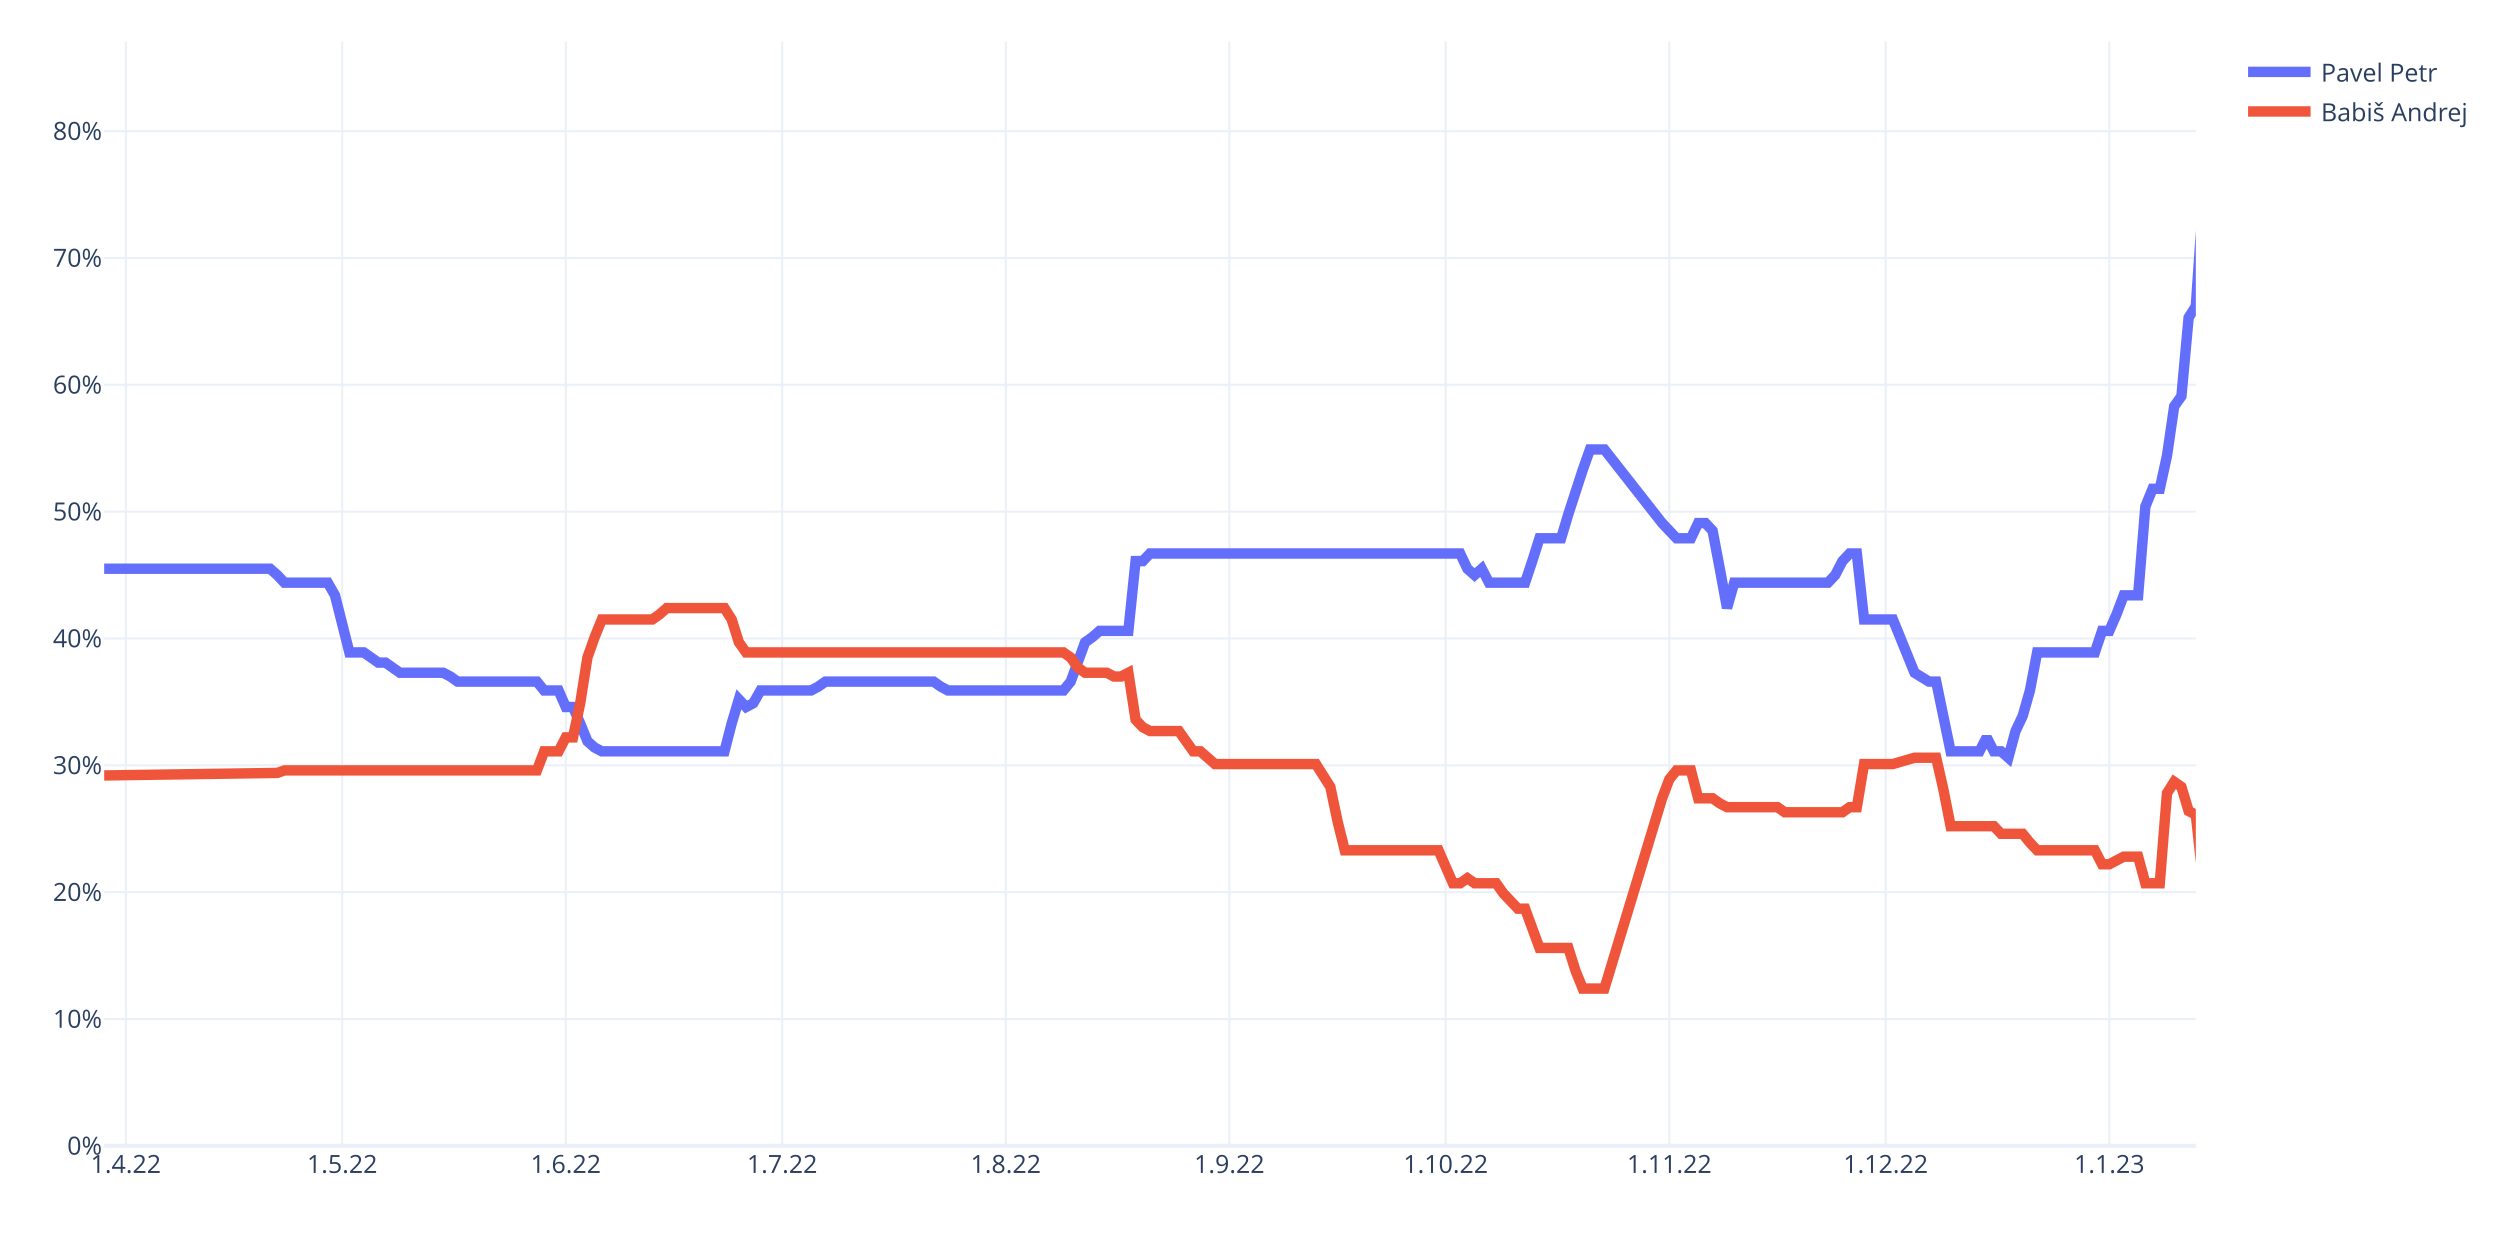
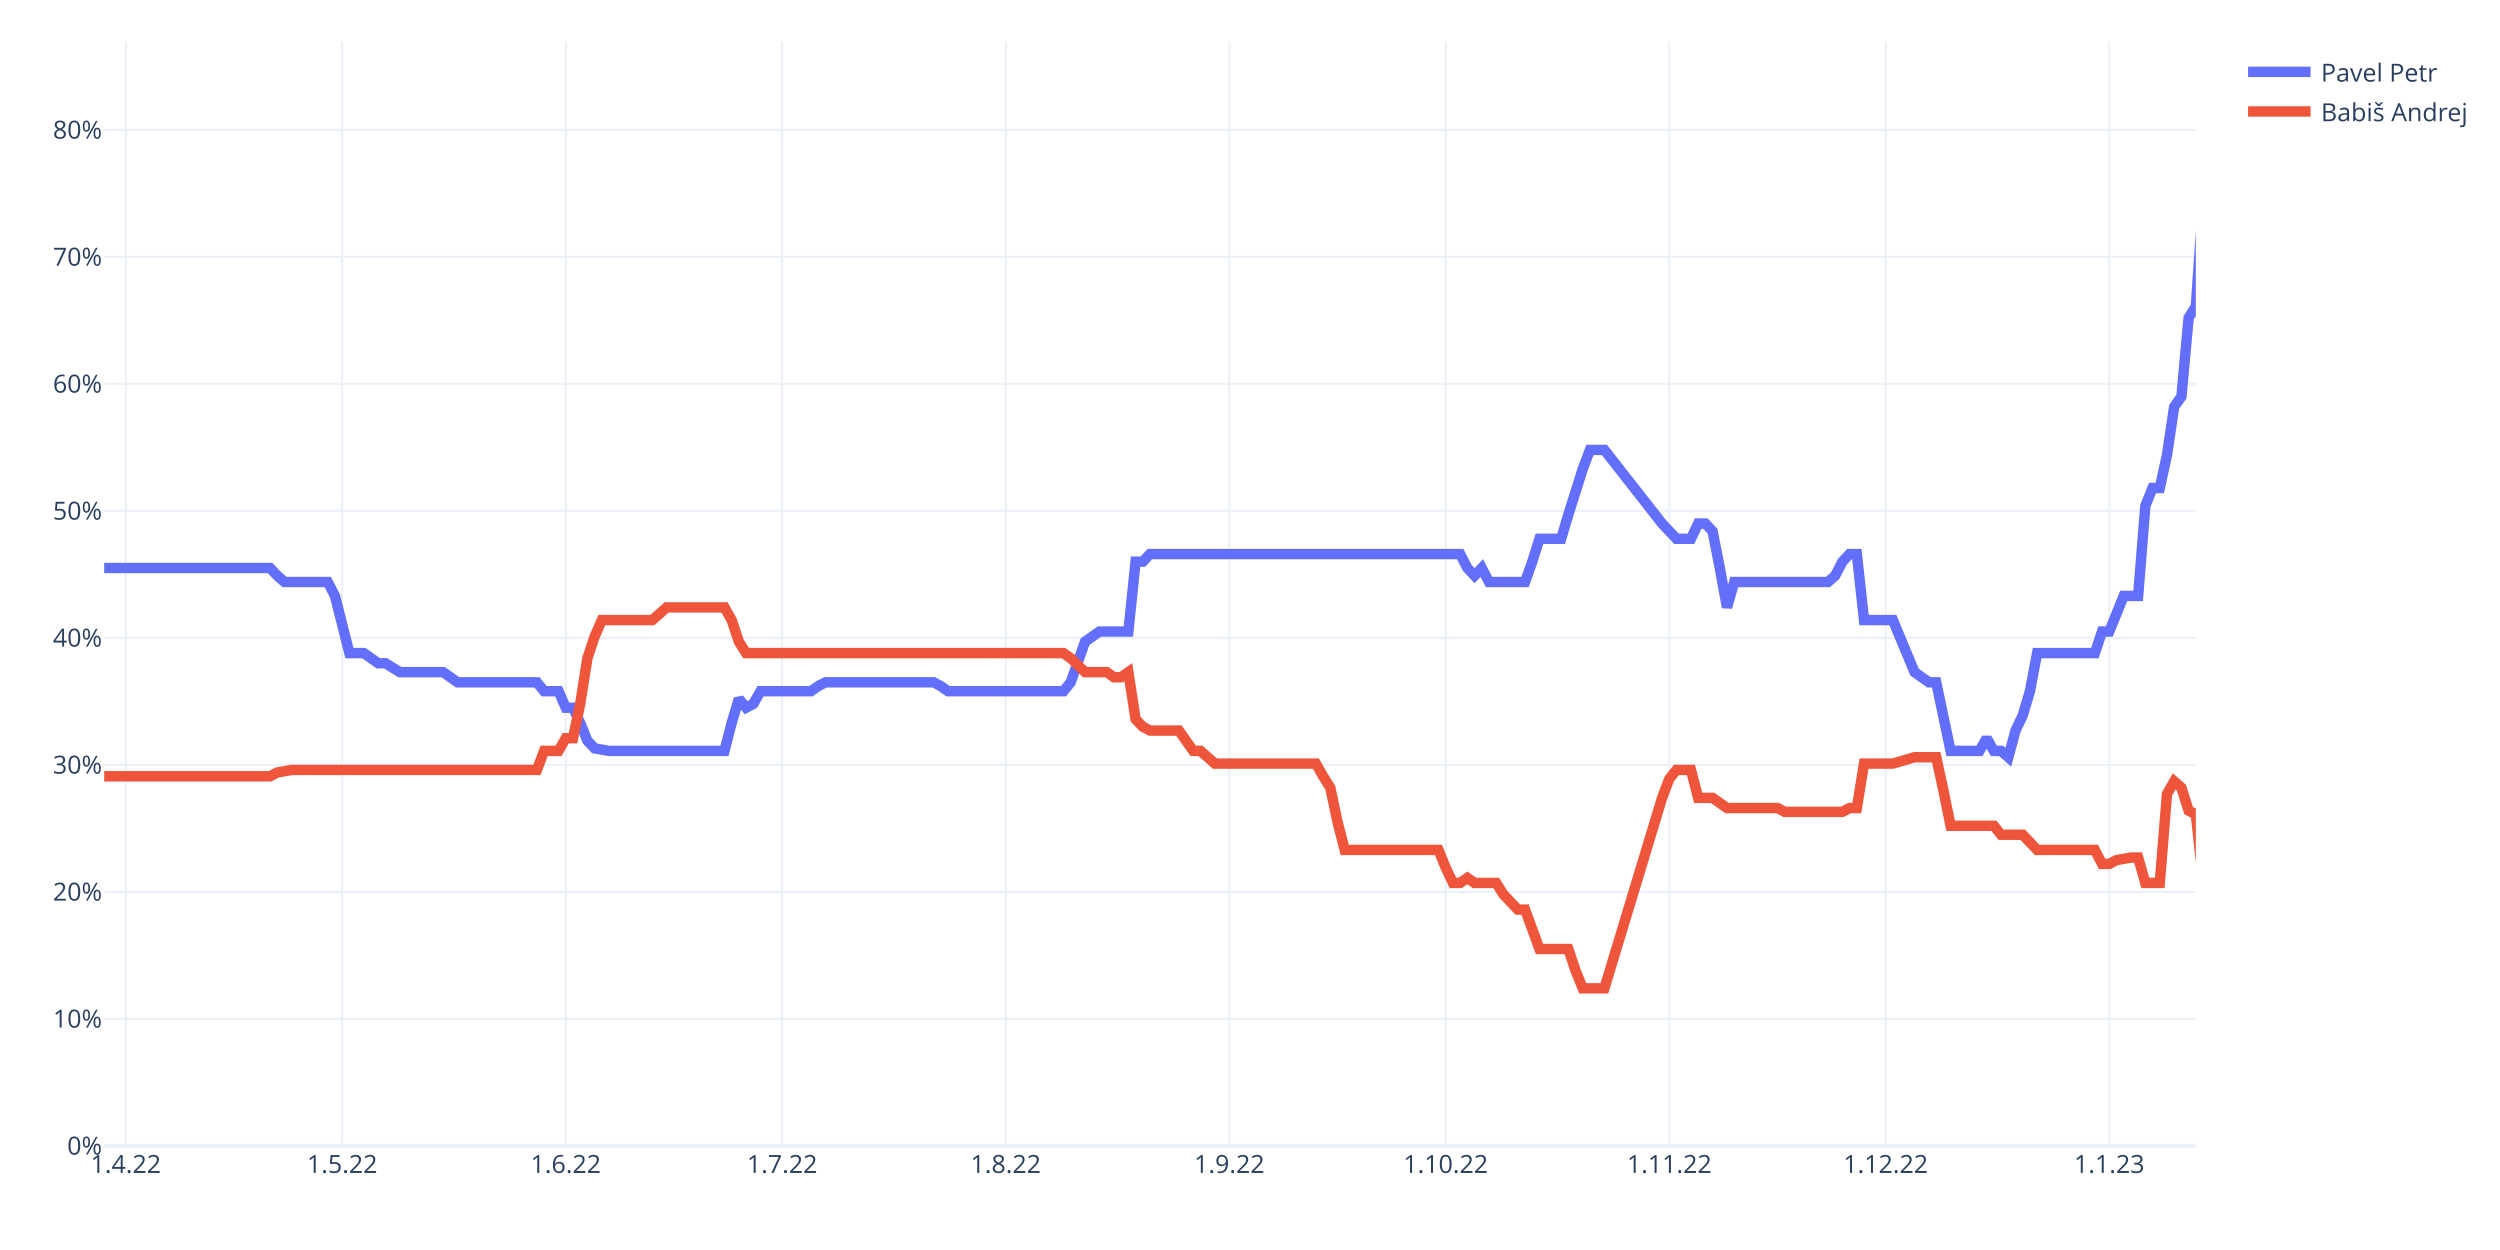
<svg xmlns="http://www.w3.org/2000/svg" class="main-svg" width="1200" height="600" style="" viewBox="0 0 1200 600">
  <rect x="0" y="0" width="1200" height="600" style="fill: rgb(255, 255, 255); fill-opacity: 1;" />
-   <defs id="defs-ad73a5">
+   <defs id="defs-6ca506">
    <g class="clips">
-       <clipPath id="clipad73a5xyplot" class="plotclip">
+       <clipPath id="clip6ca506xyplot" class="plotclip">
        <rect width="1004" height="530" />
      </clipPath>
-       <clipPath class="axesclip" id="clipad73a5x">
+       <clipPath class="axesclip" id="clip6ca506x">
        <rect x="50" y="0" width="1004" height="600" />
      </clipPath>
-       <clipPath class="axesclip" id="clipad73a5y">
+       <clipPath class="axesclip" id="clip6ca506y">
        <rect x="0" y="20" width="1200" height="530" />
      </clipPath>
-       <clipPath class="axesclip" id="clipad73a5xy">
+       <clipPath class="axesclip" id="clip6ca506xy">
        <rect x="50" y="20" width="1004" height="530" />
      </clipPath>
    </g>
    <g class="gradients" />
    <g class="patterns" />
  </defs>
  <g class="bglayer" />
  <g class="layer-below">
    <g class="imagelayer" />
    <g class="shapelayer" />
  </g>
  <g class="cartesianlayer">
    <g class="subplot xy">
      <g class="layer-subplot">
        <g class="shapelayer" />
        <g class="imagelayer" />
      </g>
      <g class="minor-gridlayer">
        <g class="x" />
        <g class="y" />
      </g>
      <g class="gridlayer">
        <g class="x">
          <path class="xgrid crisp" transform="translate(60.39,0)" d="M0,20v530" style="stroke: rgb(235, 240, 248); stroke-opacity: 1; stroke-width: 1px;" />
          <path class="xgrid crisp" transform="translate(164.25,0)" d="M0,20v530" style="stroke: rgb(235, 240, 248); stroke-opacity: 1; stroke-width: 1px;" />
          <path class="xgrid crisp" transform="translate(271.57,0)" d="M0,20v530" style="stroke: rgb(235, 240, 248); stroke-opacity: 1; stroke-width: 1px;" />
          <path class="xgrid crisp" transform="translate(375.43,0)" d="M0,20v530" style="stroke: rgb(235, 240, 248); stroke-opacity: 1; stroke-width: 1px;" />
          <path class="xgrid crisp" transform="translate(482.76,0)" d="M0,20v530" style="stroke: rgb(235, 240, 248); stroke-opacity: 1; stroke-width: 1px;" />
          <path class="xgrid crisp" transform="translate(590.08,0)" d="M0,20v530" style="stroke: rgb(235, 240, 248); stroke-opacity: 1; stroke-width: 1px;" />
          <path class="xgrid crisp" transform="translate(693.94,0)" d="M0,20v530" style="stroke: rgb(235, 240, 248); stroke-opacity: 1; stroke-width: 1px;" />
          <path class="xgrid crisp" transform="translate(801.27,0)" d="M0,20v530" style="stroke: rgb(235, 240, 248); stroke-opacity: 1; stroke-width: 1px;" />
          <path class="xgrid crisp" transform="translate(905.13,0)" d="M0,20v530" style="stroke: rgb(235, 240, 248); stroke-opacity: 1; stroke-width: 1px;" />
          <path class="xgrid crisp" transform="translate(1012.46,0)" d="M0,20v530" style="stroke: rgb(235, 240, 248); stroke-opacity: 1; stroke-width: 1px;" />
        </g>
        <g class="y">
-           <path class="ygrid crisp" transform="translate(0,489.12)" d="M50,0h1004" style="stroke: rgb(235, 240, 248); stroke-opacity: 1; stroke-width: 1px;" />
-           <path class="ygrid crisp" transform="translate(0,428.23)" d="M50,0h1004" style="stroke: rgb(235, 240, 248); stroke-opacity: 1; stroke-width: 1px;" />
-           <path class="ygrid crisp" transform="translate(0,367.35)" d="M50,0h1004" style="stroke: rgb(235, 240, 248); stroke-opacity: 1; stroke-width: 1px;" />
-           <path class="ygrid crisp" transform="translate(0,306.47)" d="M50,0h1004" style="stroke: rgb(235, 240, 248); stroke-opacity: 1; stroke-width: 1px;" />
-           <path class="ygrid crisp" transform="translate(0,245.59)" d="M50,0h1004" style="stroke: rgb(235, 240, 248); stroke-opacity: 1; stroke-width: 1px;" />
-           <path class="ygrid crisp" transform="translate(0,184.7)" d="M50,0h1004" style="stroke: rgb(235, 240, 248); stroke-opacity: 1; stroke-width: 1px;" />
-           <path class="ygrid crisp" transform="translate(0,123.82)" d="M50,0h1004" style="stroke: rgb(235, 240, 248); stroke-opacity: 1; stroke-width: 1px;" />
-           <path class="ygrid crisp" transform="translate(0,62.94)" d="M50,0h1004" style="stroke: rgb(235, 240, 248); stroke-opacity: 1; stroke-width: 1px;" />
+           <path class="ygrid crisp" transform="translate(0,489.04)" d="M50,0h1004" style="stroke: rgb(235, 240, 248); stroke-opacity: 1; stroke-width: 1px;" />
+           <path class="ygrid crisp" transform="translate(0,428.09)" d="M50,0h1004" style="stroke: rgb(235, 240, 248); stroke-opacity: 1; stroke-width: 1px;" />
+           <path class="ygrid crisp" transform="translate(0,367.13)" d="M50,0h1004" style="stroke: rgb(235, 240, 248); stroke-opacity: 1; stroke-width: 1px;" />
+           <path class="ygrid crisp" transform="translate(0,306.17)" d="M50,0h1004" style="stroke: rgb(235, 240, 248); stroke-opacity: 1; stroke-width: 1px;" />
+           <path class="ygrid crisp" transform="translate(0,245.22)" d="M50,0h1004" style="stroke: rgb(235, 240, 248); stroke-opacity: 1; stroke-width: 1px;" />
+           <path class="ygrid crisp" transform="translate(0,184.26)" d="M50,0h1004" style="stroke: rgb(235, 240, 248); stroke-opacity: 1; stroke-width: 1px;" />
+           <path class="ygrid crisp" transform="translate(0,123.31)" d="M50,0h1004" style="stroke: rgb(235, 240, 248); stroke-opacity: 1; stroke-width: 1px;" />
+           <path class="ygrid crisp" transform="translate(0,62.35)" d="M50,0h1004" style="stroke: rgb(235, 240, 248); stroke-opacity: 1; stroke-width: 1px;" />
        </g>
      </g>
      <g class="zerolinelayer">
        <path class="yzl zl crisp" transform="translate(0,550)" d="M50,0h1004" style="stroke: rgb(235, 240, 248); stroke-opacity: 1; stroke-width: 2px;" />
      </g>
      <path class="xlines-below" />
      <path class="ylines-below" />
      <g class="overlines-below" />
      <g class="xaxislayer-below" />
      <g class="yaxislayer-below" />
      <g class="overaxes-below" />
-       <g class="plot" transform="translate(50,20)" clip-path="url(#clipad73a5xyplot)">
+       <g class="plot" transform="translate(50,20)" clip-path="url(#clip6ca506xyplot)">
        <g class="scatterlayer mlayer">
-           <g class="trace scatter trace4eaf74" style="stroke-miterlimit: 2; opacity: 1;">
+           <g class="trace scatter trace0bb4da" style="stroke-miterlimit: 2; opacity: 1;">
            <g class="fills" />
            <g class="errorbars" />
            <g class="lines">
-               <path class="js-line" d="M0,252.98L79.63,252.98L83.09,256.03L86.55,259.68L90.01,259.68L107.32,259.68L110.79,265.77L117.71,293.17L121.17,293.17L124.63,293.17L128.1,295.6L131.56,298.04L135.02,298.04L141.94,302.91L145.41,302.91L162.72,302.91L166.18,304.73L169.64,307.17L173.1,307.17L207.72,307.17L211.19,311.43L218.11,311.43L221.57,319.35L225.03,319.35L228.5,327.26L231.96,335.78L235.42,338.83L238.88,340.65L242.34,340.65L297.74,340.65L301.2,327.26L304.66,315.69L308.12,319.35L311.59,317.52L315.05,311.43L339.28,311.43L342.74,309.6L346.21,307.17L349.67,307.17L398.14,307.17L401.6,309.6L405.06,311.43L408.52,311.43L460.46,311.43L463.92,307.17L470.84,288.3L474.3,285.86L477.77,282.82L481.23,282.82L491.61,282.82L495.08,249.33L498.54,249.33L502,245.68L650.87,245.68L654.33,252.98L657.79,256.03L661.26,252.98L664.72,259.68L668.18,259.68L682.03,259.68L685.49,249.33L688.95,238.37L692.41,238.37L699.34,238.37L702.8,226.8L709.72,205.5L713.19,195.75L720.11,195.75L747.81,231.07L754.73,238.37L761.66,238.37L765.12,231.07L768.58,231.07L772.04,234.72L775.5,252.98L778.97,271.86L782.43,259.68L827.43,259.68L830.9,256.03L834.36,249.33L837.82,245.68L841.28,245.68L844.74,277.34L858.59,277.34L868.98,302.91L875.9,307.17L879.37,307.17L886.29,340.65L889.75,340.65L900.14,340.65L903.6,333.96L907.06,340.65L910.52,340.65L913.99,343.7L917.45,330.91L920.91,323.61L924.37,311.43L927.83,293.17L931.3,293.17L955.53,293.17L958.99,282.82L962.46,282.82L965.92,274.9L969.38,265.77L972.84,265.77L976.3,265.77L979.77,223.15L983.23,214.63L986.69,214.63L990.15,198.8L993.61,175.05L997.08,170.18L1000.54,132.44L1004,126.96L1010.92,26.5L1014.39,33.81L1017.85,36.24" style="vector-effect: non-scaling-stroke; fill: none; stroke: rgb(99, 110, 250); stroke-opacity: 1; stroke-width: 5px; opacity: 1;" />
+               <path class="js-line" d="M0,252.65L79.63,252.65L83.09,256.31L86.55,259.35L90.01,259.35L107.32,259.35L110.79,266.06L117.71,293.49L121.17,293.49L124.63,293.49L128.1,295.93L131.56,298.37L135.02,298.37L141.94,302.63L145.41,302.63L162.72,302.63L166.18,305.07L169.64,307.51L173.1,307.51L207.72,307.51L211.19,311.78L218.11,311.78L221.57,319.7L225.03,319.7L228.5,327.02L231.96,335.55L235.42,339.21L242.34,340.43L245.81,340.43L297.74,340.43L301.2,327.02L304.66,315.43L308.12,319.7L311.59,317.87L315.05,311.78L339.28,311.78L342.74,309.34L346.21,307.51L349.67,307.51L398.14,307.51L401.6,309.34L405.06,311.78L408.52,311.78L460.46,311.78L463.92,307.51L470.84,288L474.3,285.56L477.77,283.13L481.23,283.13L491.61,283.13L495.08,249.6L498.54,249.6L502,245.94L650.87,245.94L654.33,252.65L657.79,256.31L661.26,252.65L664.72,259.35L668.18,259.35L682.03,259.35L685.49,249.6L688.95,238.63L692.41,238.63L699.34,238.63L702.8,227.05L709.72,205.1L713.19,195.96L720.11,195.96L747.81,231.31L754.73,238.63L761.66,238.63L765.12,231.31L768.58,231.31L772.04,234.97L775.5,252.65L778.97,271.54L782.43,259.35L827.43,259.35L830.9,256.31L834.36,249.6L837.82,245.94L841.28,245.94L844.74,277.64L858.59,277.64L868.98,302.63L875.9,307.51L879.37,307.51L886.29,340.43L889.75,340.43L900.14,340.43L903.6,334.33L907.06,340.43L910.52,340.43L913.99,343.47L917.45,330.67L920.91,323.36L924.37,311.78L927.83,293.49L931.3,293.49L955.53,293.49L958.99,283.13L962.46,283.13L965.92,274.59L969.38,266.06L972.84,266.06L976.3,266.06L979.77,222.78L983.23,214.25L986.69,214.25L990.15,198.4L993.61,175.23L997.08,170.36L1000.54,132.56L1004,127.08L1010.92,26.5L1017.85,38.08" style="vector-effect: non-scaling-stroke; fill: none; stroke: rgb(99, 110, 250); stroke-opacity: 1; stroke-width: 5px; opacity: 1;" />
            </g>
            <g class="points" />
            <g class="text" />
          </g>
-           <g class="trace scatter trace9cb128" style="stroke-miterlimit: 2; opacity: 1;">
+           <g class="trace scatter trace2f5261" style="stroke-miterlimit: 2; opacity: 1;">
            <g class="fills" />
            <g class="errorbars" />
            <g class="lines">
-               <path class="js-line" d="M0,352.22L83.09,351L86.55,349.79L207.72,349.79L211.19,340.65L218.11,340.65L221.57,333.96L225.03,333.96L228.5,317.52L231.96,295.6L235.42,285.86L238.88,277.34L242.34,277.34L263.12,277.34L266.58,274.9L270.04,271.86L273.5,271.86L297.74,271.86L301.2,277.34L304.66,288.3L308.12,293.17L460.46,293.17L463.92,295.6L467.38,300.47L470.84,302.91L481.23,302.91L484.69,304.73L488.15,304.73L491.61,302.91L495.08,325.43L498.54,329.09L502,330.91L505.46,330.91L515.85,330.91L519.31,335.78L522.77,340.65L526.23,340.65L533.16,346.74L536.62,346.74L581.63,346.74L585.09,352.22L588.55,357.7L592.01,374.14L595.48,388.14L598.94,388.14L640.48,388.14L643.94,396.06L647.41,403.97L650.87,403.97L654.33,401.54L657.79,403.97L668.18,403.97L671.64,408.84L678.57,416.15L682.03,416.15L688.95,435.02L692.41,435.02L702.8,435.02L706.26,445.98L709.72,454.51L713.19,454.51L720.11,454.51L747.81,363.18L751.27,354.05L754.73,349.79L761.66,349.79L765.12,363.18L772.04,363.18L775.5,365.62L778.97,367.44L782.43,367.44L803.2,367.44L806.66,369.88L834.36,369.88L837.82,367.44L841.28,367.44L844.74,346.74L858.59,346.74L868.98,343.7L879.37,343.7L882.83,358.92L886.29,376.58L889.75,376.58L907.06,376.58L910.52,380.23L920.91,380.23L924.37,384.49L927.83,388.14L931.3,388.14L955.53,388.14L958.99,394.84L962.46,394.84L965.92,393.01L969.38,391.19L972.84,391.19L976.3,391.19L979.77,403.97L986.69,403.97L990.15,360.75L993.61,355.27L997.08,357.7L1000.54,369.27L1004,371.1L1010.92,435.02L1014.39,419.8L1017.85,414.93" style="vector-effect: non-scaling-stroke; fill: none; stroke: rgb(239, 85, 59); stroke-opacity: 1; stroke-width: 5px; opacity: 1;" />
+               <path class="js-line" d="M0,352.62L79.63,352.62L83.09,350.79L90.01,349.57L93.48,349.57L207.72,349.57L211.19,340.43L218.11,340.43L221.57,334.33L225.03,334.33L228.5,317.87L231.96,295.93L235.42,285.56L238.88,277.64L242.34,277.64L263.12,277.64L266.58,274.59L270.04,271.54L273.5,271.54L297.74,271.54L301.2,277.64L304.66,288L308.12,293.49L460.46,293.49L463.92,295.93L470.84,302.63L474.3,302.63L481.23,302.63L484.69,305.07L488.15,305.07L491.61,302.63L495.08,325.19L498.54,328.84L502,330.67L505.46,330.67L515.85,330.67L519.31,335.55L522.77,340.43L526.23,340.43L533.16,346.52L536.62,346.52L581.63,346.52L585.09,352.62L588.55,358.1L592.01,374.56L595.48,387.97L598.94,387.97L640.48,387.97L643.94,396.51L647.41,403.82L650.87,403.82L654.33,401.38L657.79,403.82L668.18,403.82L671.64,409.31L678.57,416.62L682.03,416.62L688.95,435.52L692.41,435.52L702.8,435.52L706.26,445.88L709.72,454.41L713.19,454.41L720.11,454.41L747.81,362.98L751.27,353.84L754.73,349.57L761.66,349.57L765.12,362.98L772.04,362.98L775.5,365.42L778.97,367.86L782.43,367.86L803.2,367.86L806.66,369.68L834.36,369.68L837.82,367.86L841.28,367.86L844.74,346.52L858.59,346.52L868.98,343.47L879.37,343.47L882.83,359.32L886.29,376.39L889.75,376.39L907.06,376.39L910.52,380.66L920.91,380.66L924.37,384.31L927.83,387.97L931.3,387.97L955.53,387.97L958.99,394.68L962.46,394.68L965.92,392.85L972.84,391.63L976.3,391.63L979.77,403.82L983.23,403.82L986.69,403.82L990.15,361.15L993.61,355.06L997.08,358.1L1000.54,369.08L1004,370.9L1010.92,434.91L1014.39,419.67L1017.85,412.35" style="vector-effect: non-scaling-stroke; fill: none; stroke: rgb(239, 85, 59); stroke-opacity: 1; stroke-width: 5px; opacity: 1;" />
            </g>
            <g class="points" />
            <g class="text" />
          </g>
        </g>
      </g>
      <g class="overplot" />
      <path class="xlines-above crisp" d="M0,0" style="fill: none;" />
      <path class="ylines-above crisp" d="M0,0" style="fill: none;" />
      <g class="overlines-above" />
      <g class="xaxislayer-above">
        <g class="xtick">
          <text text-anchor="middle" x="0" y="563" transform="translate(60.39,0)" style="font-family: 'Open Sans', verdana, arial, sans-serif; font-size: 12px; fill: rgb(42, 63, 95); fill-opacity: 1; white-space: pre; opacity: 1;">1.4.22</text>
        </g>
        <g class="xtick">
          <text text-anchor="middle" x="0" y="563" style="font-family: 'Open Sans', verdana, arial, sans-serif; font-size: 12px; fill: rgb(42, 63, 95); fill-opacity: 1; white-space: pre; opacity: 1;" transform="translate(164.25,0)">1.5.22</text>
        </g>
        <g class="xtick">
          <text text-anchor="middle" x="0" y="563" style="font-family: 'Open Sans', verdana, arial, sans-serif; font-size: 12px; fill: rgb(42, 63, 95); fill-opacity: 1; white-space: pre; opacity: 1;" transform="translate(271.57,0)">1.6.22</text>
        </g>
        <g class="xtick">
          <text text-anchor="middle" x="0" y="563" style="font-family: 'Open Sans', verdana, arial, sans-serif; font-size: 12px; fill: rgb(42, 63, 95); fill-opacity: 1; white-space: pre; opacity: 1;" transform="translate(375.43,0)">1.7.22</text>
        </g>
        <g class="xtick">
          <text text-anchor="middle" x="0" y="563" style="font-family: 'Open Sans', verdana, arial, sans-serif; font-size: 12px; fill: rgb(42, 63, 95); fill-opacity: 1; white-space: pre; opacity: 1;" transform="translate(482.76,0)">1.8.22</text>
        </g>
        <g class="xtick">
          <text text-anchor="middle" x="0" y="563" style="font-family: 'Open Sans', verdana, arial, sans-serif; font-size: 12px; fill: rgb(42, 63, 95); fill-opacity: 1; white-space: pre; opacity: 1;" transform="translate(590.08,0)">1.9.22</text>
        </g>
        <g class="xtick">
          <text text-anchor="middle" x="0" y="563" style="font-family: 'Open Sans', verdana, arial, sans-serif; font-size: 12px; fill: rgb(42, 63, 95); fill-opacity: 1; white-space: pre; opacity: 1;" transform="translate(693.94,0)">1.10.22</text>
        </g>
        <g class="xtick">
          <text text-anchor="middle" x="0" y="563" style="font-family: 'Open Sans', verdana, arial, sans-serif; font-size: 12px; fill: rgb(42, 63, 95); fill-opacity: 1; white-space: pre; opacity: 1;" transform="translate(801.27,0)">1.11.22</text>
        </g>
        <g class="xtick">
          <text text-anchor="middle" x="0" y="563" style="font-family: 'Open Sans', verdana, arial, sans-serif; font-size: 12px; fill: rgb(42, 63, 95); fill-opacity: 1; white-space: pre; opacity: 1;" transform="translate(905.13,0)">1.12.22</text>
        </g>
        <g class="xtick">
          <text text-anchor="middle" x="0" y="563" style="font-family: 'Open Sans', verdana, arial, sans-serif; font-size: 12px; fill: rgb(42, 63, 95); fill-opacity: 1; white-space: pre; opacity: 1;" transform="translate(1012.46,0)">1.1.23</text>
        </g>
      </g>
      <g class="yaxislayer-above">
        <g class="ytick">
          <text text-anchor="end" x="49" y="4.2" transform="translate(0,550)" style="font-family: 'Open Sans', verdana, arial, sans-serif; font-size: 12px; fill: rgb(42, 63, 95); fill-opacity: 1; white-space: pre; opacity: 1;">0%</text>
        </g>
        <g class="ytick">
-           <text text-anchor="end" x="49" y="4.2" style="font-family: 'Open Sans', verdana, arial, sans-serif; font-size: 12px; fill: rgb(42, 63, 95); fill-opacity: 1; white-space: pre; opacity: 1;" transform="translate(0,489.12)">10%</text>
-         </g>
-         <g class="ytick">
-           <text text-anchor="end" x="49" y="4.2" style="font-family: 'Open Sans', verdana, arial, sans-serif; font-size: 12px; fill: rgb(42, 63, 95); fill-opacity: 1; white-space: pre; opacity: 1;" transform="translate(0,428.23)">20%</text>
-         </g>
-         <g class="ytick">
-           <text text-anchor="end" x="49" y="4.2" style="font-family: 'Open Sans', verdana, arial, sans-serif; font-size: 12px; fill: rgb(42, 63, 95); fill-opacity: 1; white-space: pre; opacity: 1;" transform="translate(0,367.35)">30%</text>
-         </g>
-         <g class="ytick">
-           <text text-anchor="end" x="49" y="4.2" style="font-family: 'Open Sans', verdana, arial, sans-serif; font-size: 12px; fill: rgb(42, 63, 95); fill-opacity: 1; white-space: pre; opacity: 1;" transform="translate(0,306.47)">40%</text>
-         </g>
-         <g class="ytick">
-           <text text-anchor="end" x="49" y="4.2" style="font-family: 'Open Sans', verdana, arial, sans-serif; font-size: 12px; fill: rgb(42, 63, 95); fill-opacity: 1; white-space: pre; opacity: 1;" transform="translate(0,245.59)">50%</text>
-         </g>
-         <g class="ytick">
-           <text text-anchor="end" x="49" y="4.2" style="font-family: 'Open Sans', verdana, arial, sans-serif; font-size: 12px; fill: rgb(42, 63, 95); fill-opacity: 1; white-space: pre; opacity: 1;" transform="translate(0,184.7)">60%</text>
-         </g>
-         <g class="ytick">
-           <text text-anchor="end" x="49" y="4.2" style="font-family: 'Open Sans', verdana, arial, sans-serif; font-size: 12px; fill: rgb(42, 63, 95); fill-opacity: 1; white-space: pre; opacity: 1;" transform="translate(0,123.82)">70%</text>
-         </g>
-         <g class="ytick">
-           <text text-anchor="end" x="49" y="4.2" style="font-family: 'Open Sans', verdana, arial, sans-serif; font-size: 12px; fill: rgb(42, 63, 95); fill-opacity: 1; white-space: pre; opacity: 1;" transform="translate(0,62.94)">80%</text>
+           <text text-anchor="end" x="49" y="4.2" style="font-family: 'Open Sans', verdana, arial, sans-serif; font-size: 12px; fill: rgb(42, 63, 95); fill-opacity: 1; white-space: pre; opacity: 1;" transform="translate(0,489.04)">10%</text>
+         </g>
+         <g class="ytick">
+           <text text-anchor="end" x="49" y="4.2" style="font-family: 'Open Sans', verdana, arial, sans-serif; font-size: 12px; fill: rgb(42, 63, 95); fill-opacity: 1; white-space: pre; opacity: 1;" transform="translate(0,428.09)">20%</text>
+         </g>
+         <g class="ytick">
+           <text text-anchor="end" x="49" y="4.2" style="font-family: 'Open Sans', verdana, arial, sans-serif; font-size: 12px; fill: rgb(42, 63, 95); fill-opacity: 1; white-space: pre; opacity: 1;" transform="translate(0,367.13)">30%</text>
+         </g>
+         <g class="ytick">
+           <text text-anchor="end" x="49" y="4.2" style="font-family: 'Open Sans', verdana, arial, sans-serif; font-size: 12px; fill: rgb(42, 63, 95); fill-opacity: 1; white-space: pre; opacity: 1;" transform="translate(0,306.17)">40%</text>
+         </g>
+         <g class="ytick">
+           <text text-anchor="end" x="49" y="4.2" style="font-family: 'Open Sans', verdana, arial, sans-serif; font-size: 12px; fill: rgb(42, 63, 95); fill-opacity: 1; white-space: pre; opacity: 1;" transform="translate(0,245.22)">50%</text>
+         </g>
+         <g class="ytick">
+           <text text-anchor="end" x="49" y="4.2" style="font-family: 'Open Sans', verdana, arial, sans-serif; font-size: 12px; fill: rgb(42, 63, 95); fill-opacity: 1; white-space: pre; opacity: 1;" transform="translate(0,184.26)">60%</text>
+         </g>
+         <g class="ytick">
+           <text text-anchor="end" x="49" y="4.2" style="font-family: 'Open Sans', verdana, arial, sans-serif; font-size: 12px; fill: rgb(42, 63, 95); fill-opacity: 1; white-space: pre; opacity: 1;" transform="translate(0,123.31)">70%</text>
+         </g>
+         <g class="ytick">
+           <text text-anchor="end" x="49" y="4.2" style="font-family: 'Open Sans', verdana, arial, sans-serif; font-size: 12px; fill: rgb(42, 63, 95); fill-opacity: 1; white-space: pre; opacity: 1;" transform="translate(0,62.35)">80%</text>
        </g>
      </g>
      <g class="overaxes-above" />
    </g>
  </g>
  <g class="polarlayer" />
  <g class="smithlayer" />
  <g class="ternarylayer" />
  <g class="geolayer" />
  <g class="funnelarealayer" />
  <g class="pielayer" />
  <g class="iciclelayer" />
  <g class="treemaplayer" />
  <g class="sunburstlayer" />
  <g class="glimages" />
-   <defs id="topdefs-ad73a5">
+   <defs id="topdefs-6ca506">
    <g class="clips" />
-     <clipPath id="legendad73a5">
+     <clipPath id="legend6ca506">
      <rect width="114" height="48" x="0" y="0" />
    </clipPath>
  </defs>
  <g class="layer-above">
    <g class="imagelayer" />
    <g class="shapelayer" />
  </g>
  <g class="infolayer">
    <g class="legend" pointer-events="all" transform="translate(1074.08,20)">
      <rect class="bg" shape-rendering="crispEdges" style="stroke: rgb(68, 68, 68); stroke-opacity: 1; fill: rgb(255, 255, 255); fill-opacity: 1; stroke-width: 0px;" width="114" height="48" x="0" y="0" />
-       <g class="scrollbox" transform="" clip-path="url(#legendad73a5)">
+       <g class="scrollbox" transform="" clip-path="url(#legend6ca506)">
        <g class="groups">
          <g class="traces" transform="translate(0,14.5)" style="opacity: 1;">
            <text class="legendtext" text-anchor="start" x="40" y="4.68" style="font-family: 'Open Sans', verdana, arial, sans-serif; font-size: 12px; fill: rgb(42, 63, 95); fill-opacity: 1; white-space: pre;">Pavel Petr</text>
            <g class="layers" style="opacity: 1;">
              <g class="legendfill" />
              <g class="legendlines">
                <path class="js-line" d="M5,0h30" style="fill: none; stroke: rgb(99, 110, 250); stroke-opacity: 1; stroke-width: 5px;" />
              </g>
              <g class="legendsymbols">
                <g class="legendpoints" />
              </g>
            </g>
            <rect class="legendtoggle" x="0" y="-9.5" width="108.047" height="19" style="fill: rgb(0, 0, 0); fill-opacity: 0;" />
          </g>
          <g class="traces" transform="translate(0,33.5)" style="opacity: 1;">
            <text class="legendtext" text-anchor="start" x="40" y="4.68" style="font-family: 'Open Sans', verdana, arial, sans-serif; font-size: 12px; fill: rgb(42, 63, 95); fill-opacity: 1; white-space: pre;">Babiš Andrej</text>
            <g class="layers" style="opacity: 1;">
              <g class="legendfill" />
              <g class="legendlines">
                <path class="js-line" d="M5,0h30" style="fill: none; stroke: rgb(239, 85, 59); stroke-opacity: 1; stroke-width: 5px;" />
              </g>
              <g class="legendsymbols">
                <g class="legendpoints" />
              </g>
            </g>
            <rect class="legendtoggle" x="0" y="-9.5" width="108.047" height="19" style="fill: rgb(0, 0, 0); fill-opacity: 0;" />
          </g>
        </g>
      </g>
      <rect class="scrollbar" rx="20" ry="3" width="0" height="0" style="fill: rgb(128, 139, 164); fill-opacity: 1;" x="0" y="0" />
    </g>
    <g class="g-gtitle" />
    <g class="g-xtitle" />
    <g class="g-ytitle" />
  </g>
</svg>
